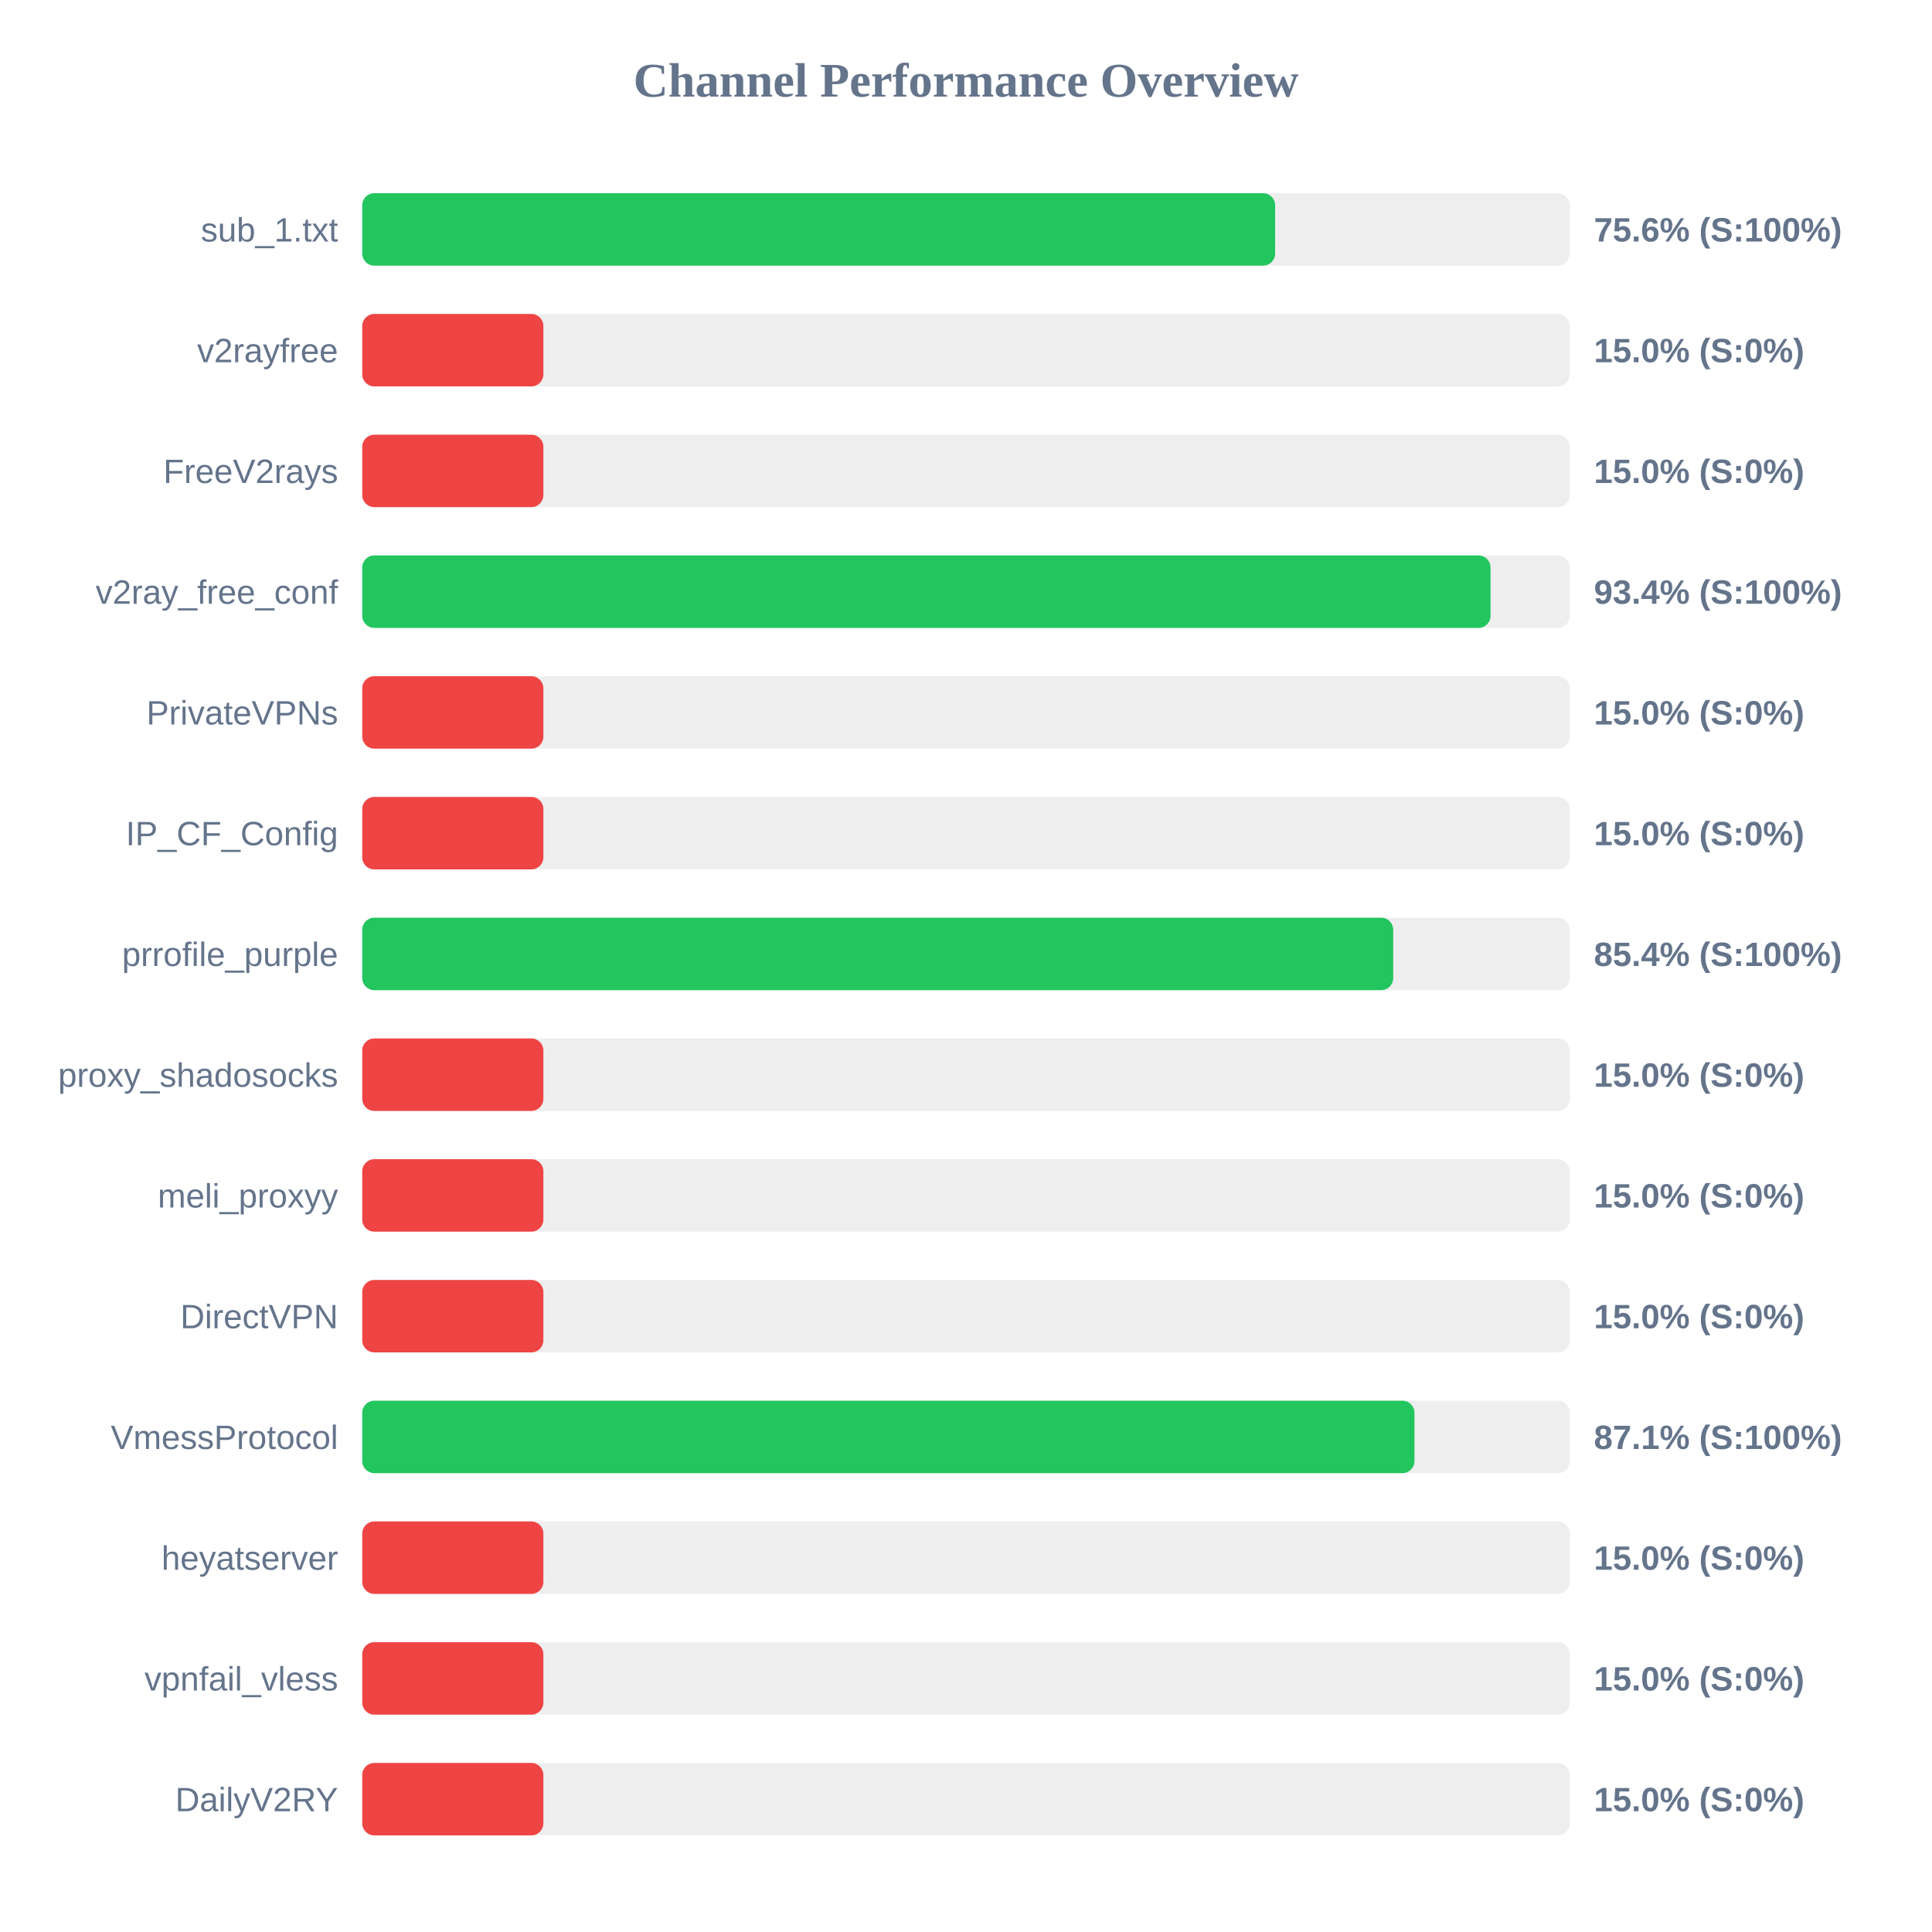
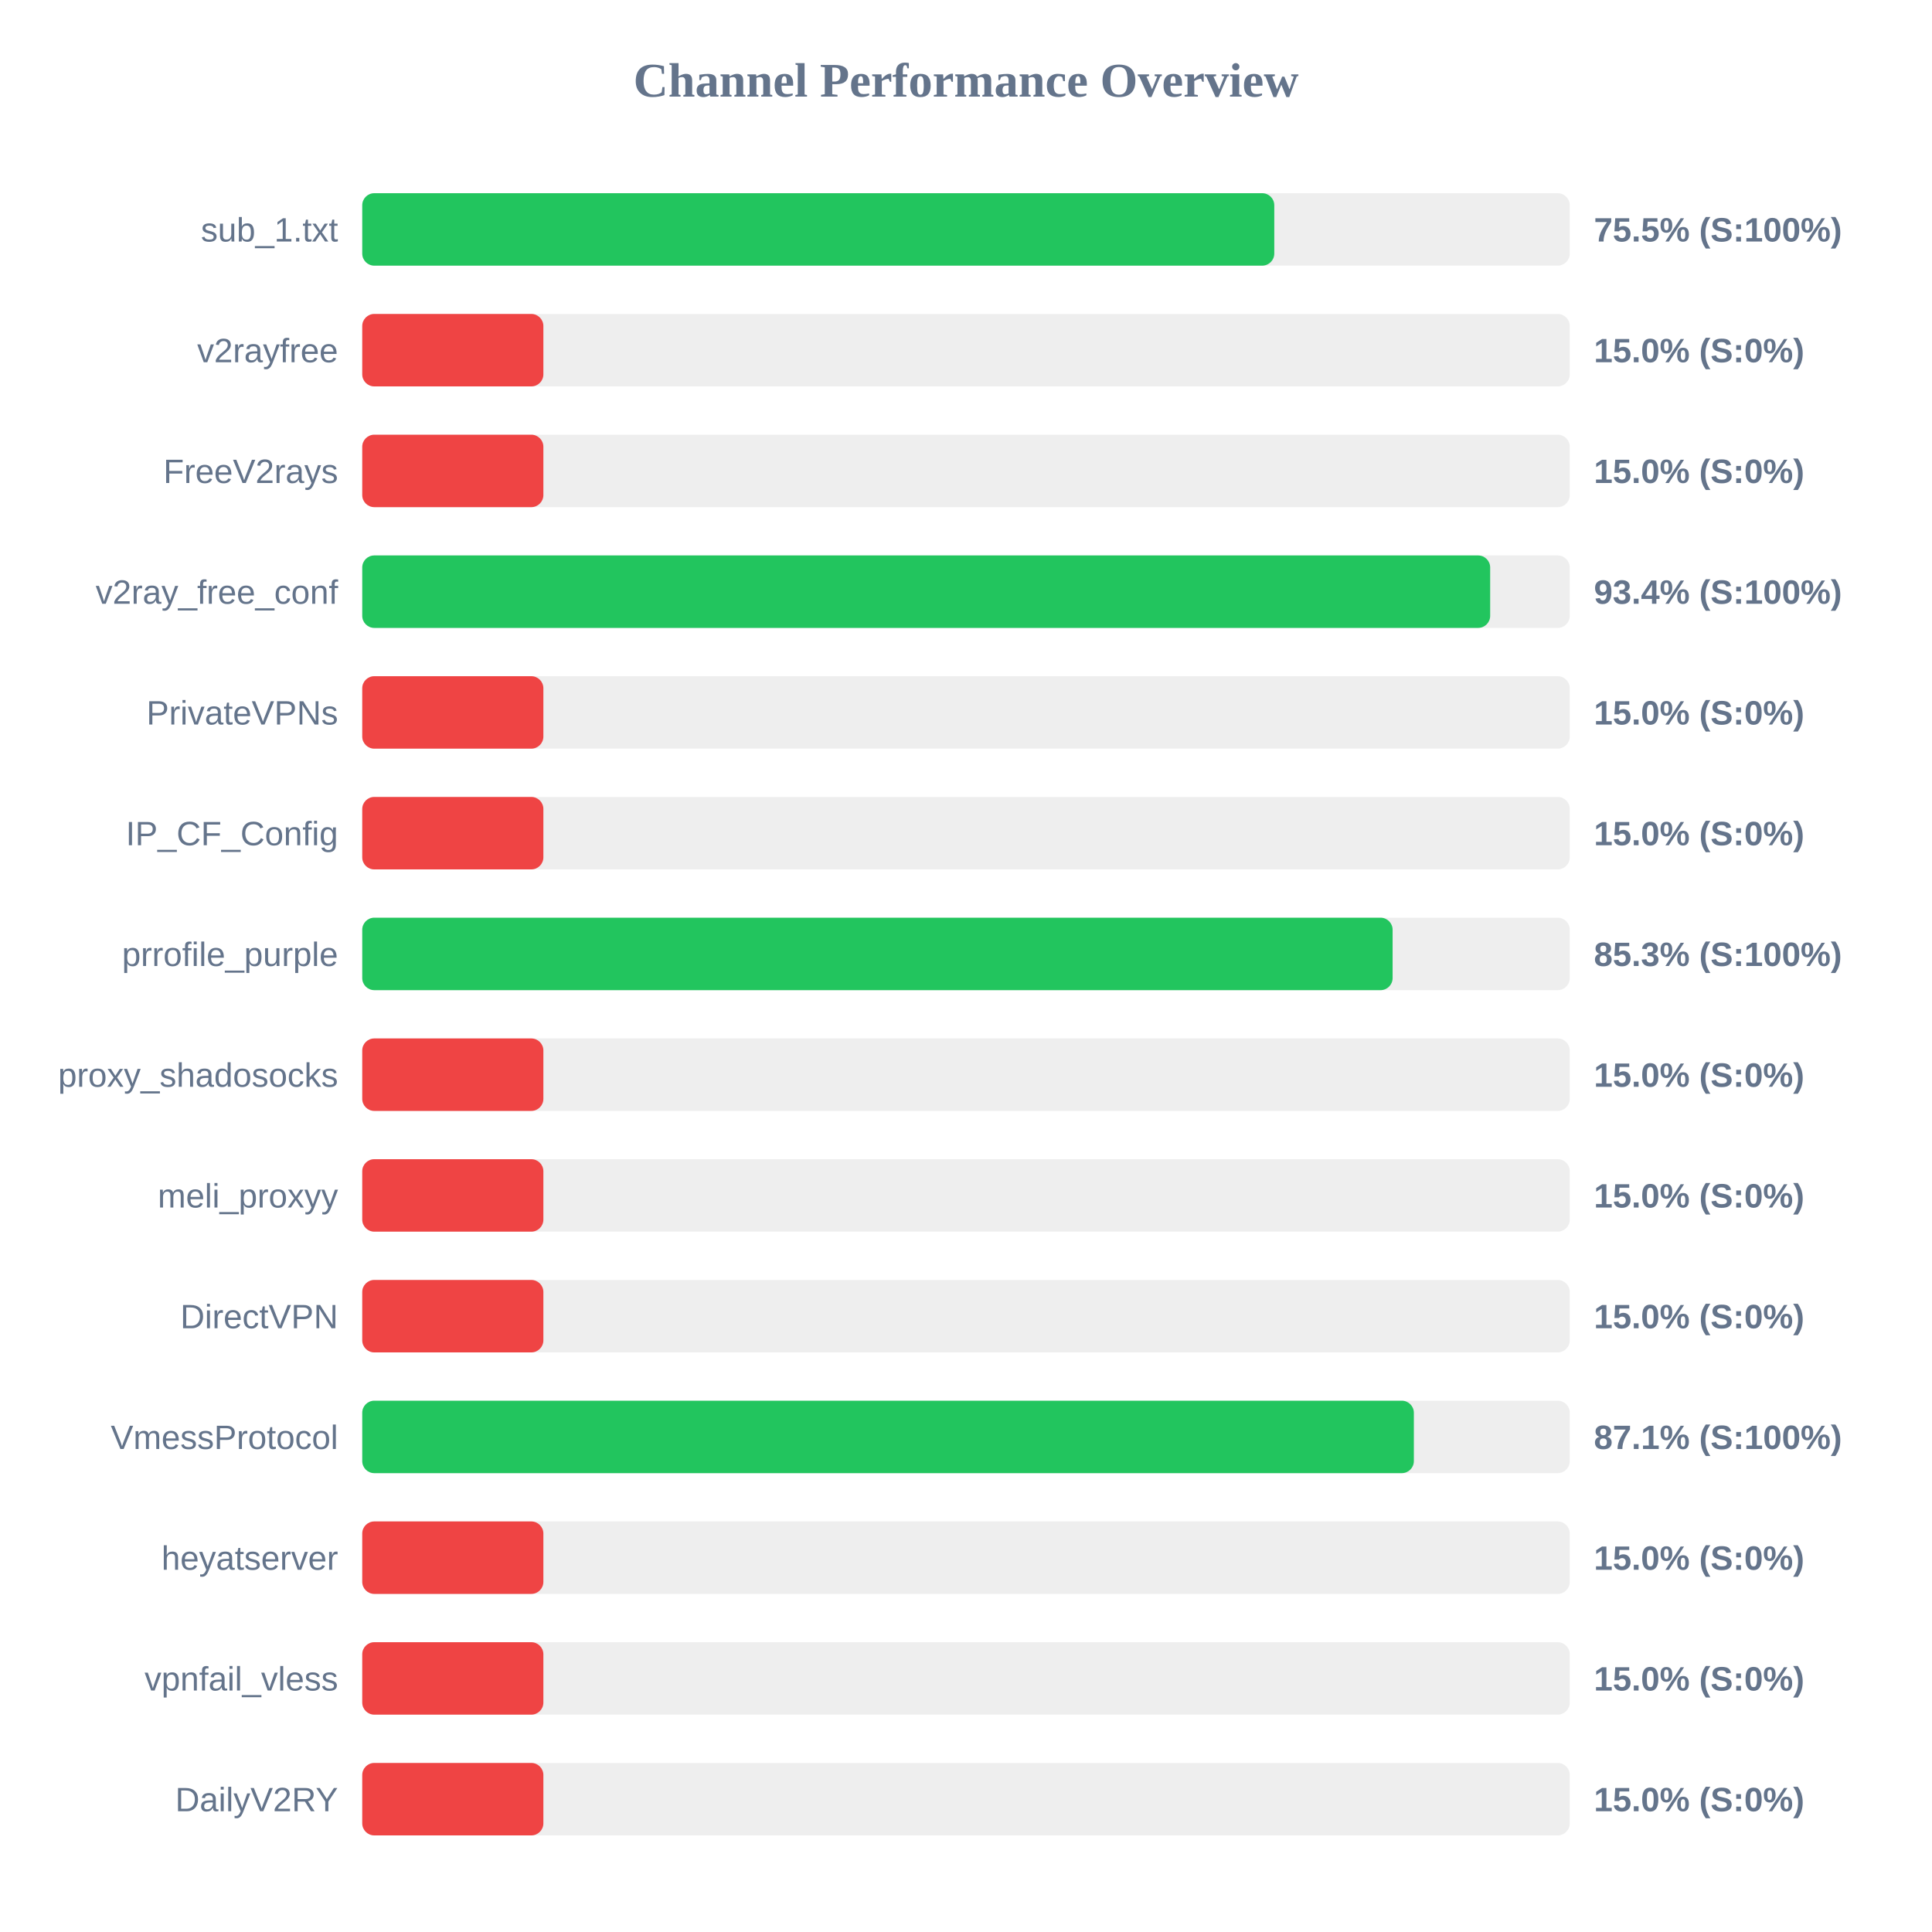
<svg xmlns="http://www.w3.org/2000/svg" width="800" height="800" version="1.1">
  <style>
        .row { font: 14px Arial; fill: #64748b; }
        .score { font: bold 14px Arial; fill: #64748b; }
    </style>
  <text x="400" y="40" text-anchor="middle" font-size="20px" font-weight="bold" fill="#64748b">Channel Performance Overview</text>
  <rect x="150" y="80" width="500" height="30" fill="#eee" rx="5" />
-   <rect x="150" y="80" width="378.0" height="30" fill="#22c55e" rx="5" />
+   <rect x="150" y="80" width="377.65" height="30" fill="#22c55e" rx="5" />
  <text x="140" y="100" text-anchor="end" class="row">sub_1.txt</text>
-   <text x="660" y="100" text-anchor="start" class="score">75.6% (S:100%)</text>
+   <text x="660" y="100" text-anchor="start" class="score">75.5% (S:100%)</text>
  <rect x="150" y="130" width="500" height="30" fill="#eee" rx="5" />
  <rect x="150" y="130" width="75.0" height="30" fill="#ef4444" rx="5" />
  <text x="140" y="150" text-anchor="end" class="row">v2rayfree</text>
  <text x="660" y="150" text-anchor="start" class="score">15.0% (S:0%)</text>
  <rect x="150" y="180" width="500" height="30" fill="#eee" rx="5" />
  <rect x="150" y="180" width="75.0" height="30" fill="#ef4444" rx="5" />
  <text x="140" y="200" text-anchor="end" class="row">FreeV2rays</text>
  <text x="660" y="200" text-anchor="start" class="score">15.0% (S:0%)</text>
  <rect x="150" y="230" width="500" height="30" fill="#eee" rx="5" />
-   <rect x="150" y="230" width="467.2" height="30" fill="#22c55e" rx="5" />
+   <rect x="150" y="230" width="467.05" height="30" fill="#22c55e" rx="5" />
  <text x="140" y="250" text-anchor="end" class="row">v2ray_free_conf</text>
  <text x="660" y="250" text-anchor="start" class="score">93.4% (S:100%)</text>
  <rect x="150" y="280" width="500" height="30" fill="#eee" rx="5" />
  <rect x="150" y="280" width="75.0" height="30" fill="#ef4444" rx="5" />
  <text x="140" y="300" text-anchor="end" class="row">PrivateVPNs</text>
  <text x="660" y="300" text-anchor="start" class="score">15.0% (S:0%)</text>
  <rect x="150" y="330" width="500" height="30" fill="#eee" rx="5" />
  <rect x="150" y="330" width="75.0" height="30" fill="#ef4444" rx="5" />
  <text x="140" y="350" text-anchor="end" class="row">IP_CF_Config</text>
  <text x="660" y="350" text-anchor="start" class="score">15.0% (S:0%)</text>
  <rect x="150" y="380" width="500" height="30" fill="#eee" rx="5" />
-   <rect x="150" y="380" width="426.9" height="30" fill="#22c55e" rx="5" />
+   <rect x="150" y="380" width="426.65" height="30" fill="#22c55e" rx="5" />
  <text x="140" y="400" text-anchor="end" class="row">prrofile_purple</text>
-   <text x="660" y="400" text-anchor="start" class="score">85.4% (S:100%)</text>
+   <text x="660" y="400" text-anchor="start" class="score">85.3% (S:100%)</text>
  <rect x="150" y="430" width="500" height="30" fill="#eee" rx="5" />
  <rect x="150" y="430" width="75.0" height="30" fill="#ef4444" rx="5" />
  <text x="140" y="450" text-anchor="end" class="row">proxy_shadosocks</text>
  <text x="660" y="450" text-anchor="start" class="score">15.0% (S:0%)</text>
  <rect x="150" y="480" width="500" height="30" fill="#eee" rx="5" />
  <rect x="150" y="480" width="75.0" height="30" fill="#ef4444" rx="5" />
  <text x="140" y="500" text-anchor="end" class="row">meli_proxyy</text>
  <text x="660" y="500" text-anchor="start" class="score">15.0% (S:0%)</text>
  <rect x="150" y="530" width="500" height="30" fill="#eee" rx="5" />
  <rect x="150" y="530" width="75.0" height="30" fill="#ef4444" rx="5" />
  <text x="140" y="550" text-anchor="end" class="row">DirectVPN</text>
  <text x="660" y="550" text-anchor="start" class="score">15.0% (S:0%)</text>
  <rect x="150" y="580" width="500" height="30" fill="#eee" rx="5" />
-   <rect x="150" y="580" width="435.7" height="30" fill="#22c55e" rx="5" />
+   <rect x="150" y="580" width="435.45" height="30" fill="#22c55e" rx="5" />
  <text x="140" y="600" text-anchor="end" class="row">VmessProtocol</text>
  <text x="660" y="600" text-anchor="start" class="score">87.1% (S:100%)</text>
  <rect x="150" y="630" width="500" height="30" fill="#eee" rx="5" />
  <rect x="150" y="630" width="75.0" height="30" fill="#ef4444" rx="5" />
  <text x="140" y="650" text-anchor="end" class="row">heyatserver</text>
  <text x="660" y="650" text-anchor="start" class="score">15.0% (S:0%)</text>
  <rect x="150" y="680" width="500" height="30" fill="#eee" rx="5" />
  <rect x="150" y="680" width="75.0" height="30" fill="#ef4444" rx="5" />
  <text x="140" y="700" text-anchor="end" class="row">vpnfail_vless</text>
  <text x="660" y="700" text-anchor="start" class="score">15.0% (S:0%)</text>
  <rect x="150" y="730" width="500" height="30" fill="#eee" rx="5" />
  <rect x="150" y="730" width="75.0" height="30" fill="#ef4444" rx="5" />
  <text x="140" y="750" text-anchor="end" class="row">DailyV2RY</text>
  <text x="660" y="750" text-anchor="start" class="score">15.0% (S:0%)</text>
</svg>
